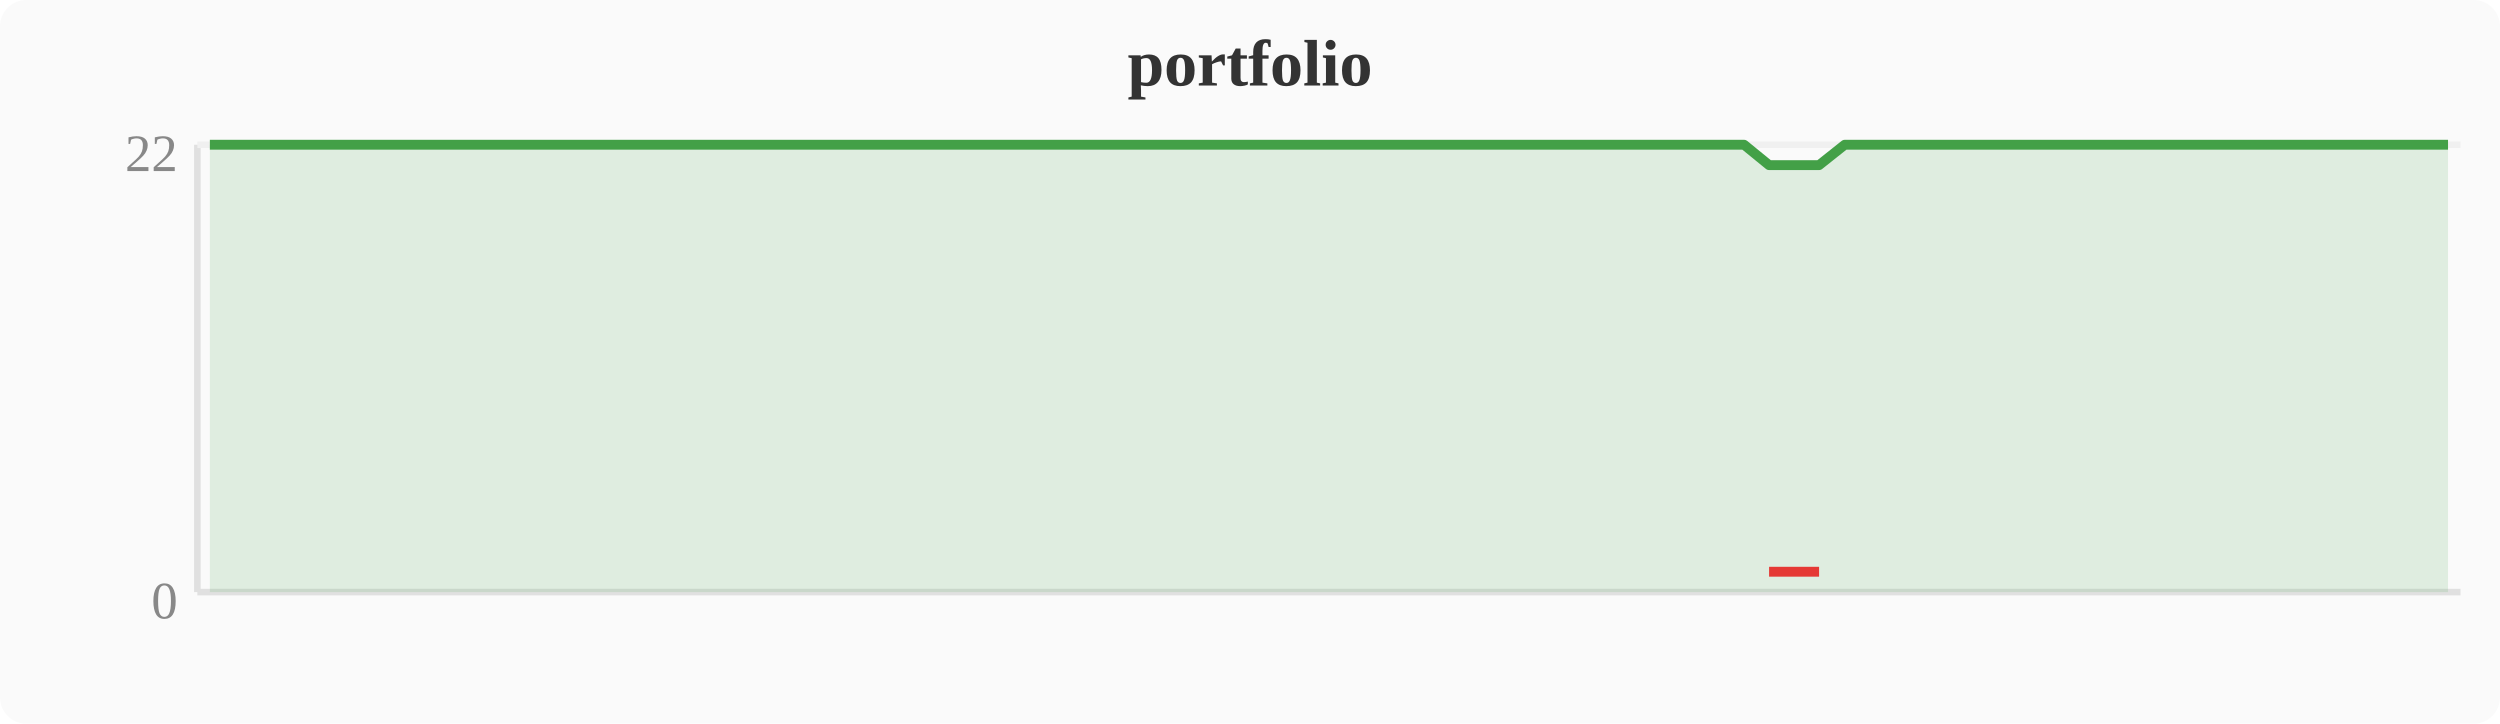
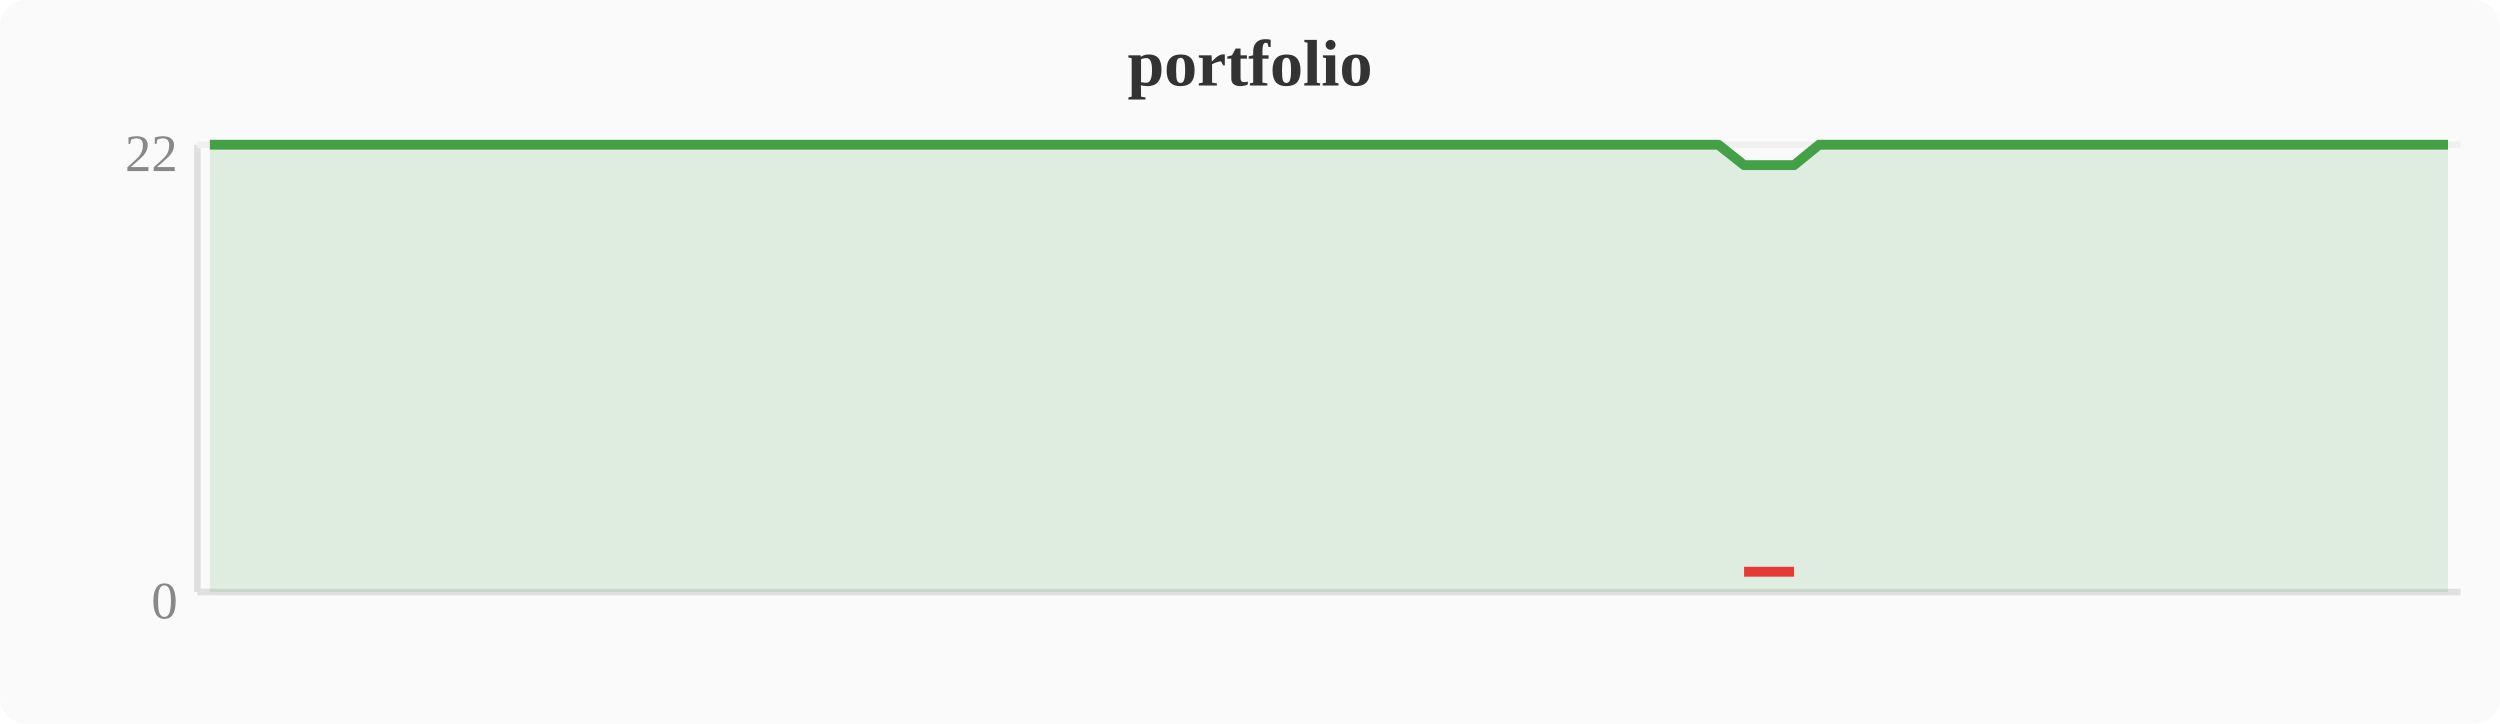
<svg xmlns="http://www.w3.org/2000/svg" width="380" height="110" viewBox="0 0 380 110">
  <rect width="380" height="110" fill="#fafafa" rx="4" />
  <text x="190" y="13" text-anchor="middle" font-size="10" font-weight="bold" fill="#333">portfolio</text>
  <line x1="30" y1="22" x2="30" y2="90" stroke="#e0e0e0" stroke-width="1" />
  <line x1="30" y1="90" x2="374" y2="90" stroke="#e0e0e0" stroke-width="1" />
  <line x1="30" y1="22" x2="374" y2="22" stroke="#f0f0f0" stroke-width="1" />
  <text x="27" y="94" text-anchor="end" font-size="8" fill="#888">0</text>
  <text x="27" y="26" text-anchor="end" font-size="8" fill="#888">22</text>
-   <polygon points="31.9,22.0 35.7,22.0 39.6,22.0 43.4,22.0 47.2,22.0 51.0,22.0 54.8,22.0 58.7,22.0 62.5,22.0 66.3,22.0 70.1,22.0 74.0,22.0 77.8,22.0 81.6,22.0 85.4,22.0 89.2,22.0 93.1,22.0 96.9,22.0 100.7,22.0 104.5,22.0 108.4,22.0 112.2,22.0 116.0,22.0 119.8,22.0 123.6,22.0 127.5,22.0 131.3,22.0 135.1,22.0 138.9,22.0 142.8,22.0 146.6,22.0 150.4,22.0 154.2,22.0 158.0,22.0 161.9,22.0 165.7,22.0 169.5,22.0 173.3,22.0 177.2,22.0 181.0,22.0 184.8,22.0 188.6,22.0 192.4,22.0 196.3,22.0 200.1,22.0 203.9,22.0 207.7,22.0 211.6,22.0 215.4,22.0 219.2,22.0 223.0,22.0 226.8,22.0 230.7,22.0 234.5,22.0 238.3,22.0 242.1,22.0 246.0,22.0 249.8,22.0 253.6,22.0 257.4,22.0 261.2,22.0 265.1,22.0 268.9,25.1 272.7,25.1 276.5,25.1 280.4,22.0 284.2,22.0 288.0,22.0 291.8,22.0 295.6,22.0 299.5,22.0 303.3,22.0 307.1,22.0 310.9,22.0 314.8,22.0 318.6,22.0 322.4,22.0 326.2,22.0 330.0,22.0 333.9,22.0 337.7,22.0 341.5,22.0 345.3,22.0 349.2,22.0 353.0,22.0 356.8,22.0 360.6,22.0 364.4,22.0 368.3,22.0 372.1,22.0 372.1,90 31.9,90" fill="#43a047" opacity="0.15" />
-   <polyline points="31.9,22.0 35.7,22.0 39.6,22.0 43.4,22.0 47.2,22.0 51.0,22.0 54.8,22.0 58.7,22.0 62.5,22.0 66.3,22.0 70.1,22.0 74.0,22.0 77.8,22.0 81.6,22.0 85.4,22.0 89.2,22.0 93.1,22.0 96.9,22.0 100.7,22.0 104.5,22.0 108.4,22.0 112.2,22.0 116.0,22.0 119.8,22.0 123.6,22.0 127.5,22.0 131.3,22.0 135.1,22.0 138.9,22.0 142.8,22.0 146.6,22.0 150.4,22.0 154.2,22.0 158.0,22.0 161.9,22.0 165.7,22.0 169.5,22.0 173.3,22.0 177.2,22.0 181.0,22.0 184.8,22.0 188.6,22.0 192.4,22.0 196.3,22.0 200.1,22.0 203.9,22.0 207.7,22.0 211.6,22.0 215.4,22.0 219.2,22.0 223.0,22.0 226.8,22.0 230.7,22.0 234.5,22.0 238.3,22.0 242.1,22.0 246.0,22.0 249.8,22.0 253.6,22.0 257.4,22.0 261.2,22.0 265.1,22.0 268.9,25.1 272.7,25.1 276.5,25.1 280.4,22.0 284.2,22.0 288.0,22.0 291.8,22.0 295.6,22.0 299.5,22.0 303.3,22.0 307.1,22.0 310.9,22.0 314.8,22.0 318.6,22.0 322.4,22.0 326.2,22.0 330.0,22.0 333.9,22.0 337.7,22.0 341.5,22.0 345.3,22.0 349.2,22.0 353.0,22.0 356.8,22.0 360.6,22.0 364.4,22.0 368.3,22.0 372.1,22.0" fill="none" stroke="#43a047" stroke-width="1.5" stroke-linejoin="round" />
-   <polyline points="268.9,86.9 272.7,86.9 276.5,86.9" fill="none" stroke="#e53935" stroke-width="1.5" stroke-linejoin="round" />
+   <polygon points="31.9,22.0 35.7,22.0 39.6,22.0 43.4,22.0 47.2,22.0 51.0,22.0 54.8,22.0 58.7,22.0 62.5,22.0 66.3,22.0 70.1,22.0 74.0,22.0 77.8,22.0 81.6,22.0 85.4,22.0 89.2,22.0 93.1,22.0 96.9,22.0 100.7,22.0 104.5,22.0 108.4,22.0 112.2,22.0 116.0,22.0 119.8,22.0 123.6,22.0 127.5,22.0 131.3,22.0 135.1,22.0 138.9,22.0 142.8,22.0 146.6,22.0 150.4,22.0 154.2,22.0 158.0,22.0 161.9,22.0 165.7,22.0 169.5,22.0 173.3,22.0 177.2,22.0 181.0,22.0 184.8,22.0 188.6,22.0 192.4,22.0 196.3,22.0 200.1,22.0 203.9,22.0 207.7,22.0 211.6,22.0 215.4,22.0 219.2,22.0 223.0,22.0 226.8,22.0 230.7,22.0 234.5,22.0 238.3,22.0 242.1,22.0 246.0,22.0 249.8,22.0 253.6,22.0 257.4,22.0 261.2,22.0 265.1,25.1 268.9,25.1 272.7,25.1 276.5,22.0 280.4,22.0 284.2,22.0 288.0,22.0 291.8,22.0 295.6,22.0 299.5,22.0 303.3,22.0 307.1,22.0 310.9,22.0 314.8,22.0 318.6,22.0 322.4,22.0 326.2,22.0 330.0,22.0 333.9,22.0 337.7,22.0 341.5,22.0 345.3,22.0 349.2,22.0 353.0,22.0 356.8,22.0 360.6,22.0 364.4,22.0 368.3,22.0 372.1,22.0 372.1,90 31.9,90" fill="#43a047" opacity="0.15" />
+   <polyline points="31.9,22.0 35.7,22.0 39.6,22.0 43.4,22.0 47.2,22.0 51.0,22.0 54.8,22.0 58.7,22.0 62.5,22.0 66.3,22.0 70.1,22.0 74.0,22.0 77.8,22.0 81.6,22.0 85.4,22.0 89.2,22.0 93.1,22.0 96.9,22.0 100.7,22.0 104.5,22.0 108.4,22.0 112.2,22.0 116.0,22.0 119.8,22.0 123.6,22.0 127.5,22.0 131.3,22.0 135.1,22.0 138.9,22.0 142.8,22.0 146.6,22.0 150.4,22.0 154.2,22.0 158.0,22.0 161.9,22.0 165.7,22.0 169.5,22.0 173.3,22.0 177.2,22.0 181.0,22.0 184.8,22.0 188.6,22.0 192.4,22.0 196.3,22.0 200.1,22.0 203.9,22.0 207.7,22.0 211.6,22.0 215.4,22.0 219.2,22.0 223.0,22.0 226.8,22.0 230.7,22.0 234.5,22.0 238.3,22.0 242.1,22.0 246.0,22.0 249.8,22.0 253.6,22.0 257.4,22.0 261.2,22.0 265.1,25.1 268.9,25.1 272.7,25.1 276.5,22.0 280.4,22.0 284.2,22.0 288.0,22.0 291.8,22.0 295.6,22.0 299.5,22.0 303.3,22.0 307.1,22.0 310.9,22.0 314.8,22.0 318.6,22.0 322.4,22.0 326.2,22.0 330.0,22.0 333.9,22.0 337.7,22.0 341.5,22.0 345.3,22.0 349.2,22.0 353.0,22.0 356.8,22.0 360.6,22.0 364.4,22.0 368.3,22.0 372.1,22.0" fill="none" stroke="#43a047" stroke-width="1.5" stroke-linejoin="round" />
+   <polyline points="265.1,86.9 268.9,86.9 272.7,86.9" fill="none" stroke="#e53935" stroke-width="1.5" stroke-linejoin="round" />
</svg>
